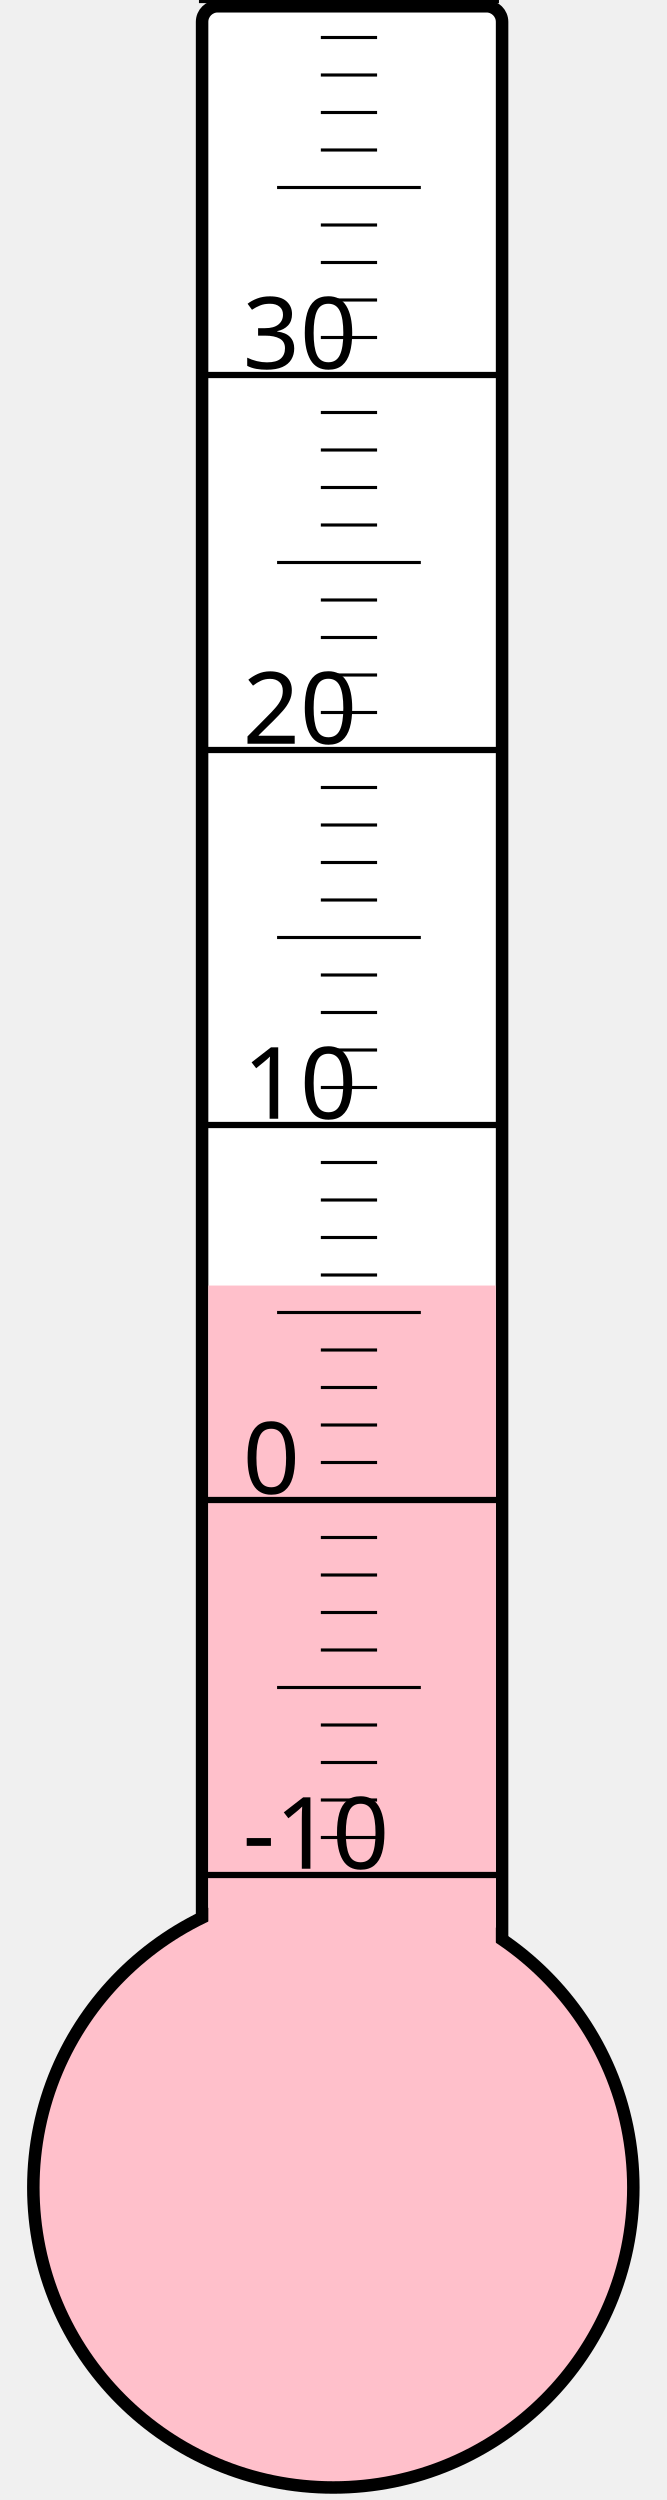
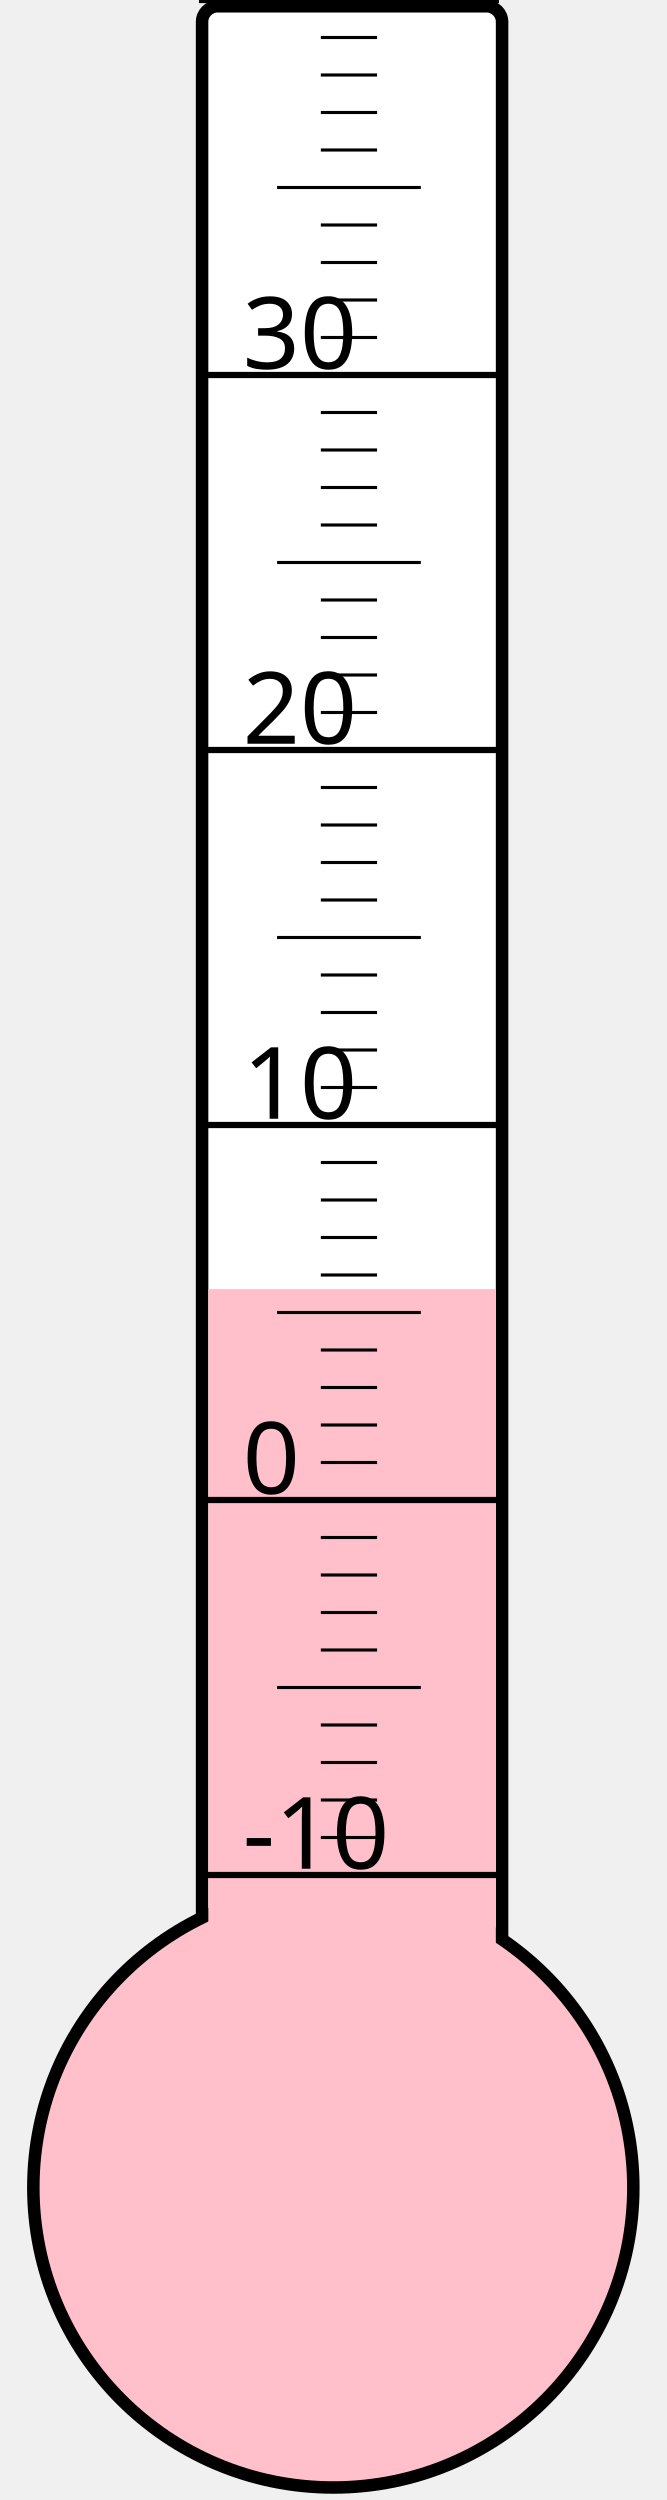
<svg xmlns="http://www.w3.org/2000/svg" width="40px" height="150px" viewBox="0 0 200 800">
  <rect width="200" height="800" x="0" y="0" style="fill: #ffffeb; fill-opacity: 0;" />
  <rect width="96" height="680" x="58" y="2" rx="5" ry="5" style="fill: white; fill-opacity: 1; stroke: black; stroke-width: 4;" />
  <circle cx="100" cy="700" r="96" style="fill: pink; stroke: black; stroke-width: 4;" />
-   <rect width="92" height="288.625" x="60" y="411.375" style="fill: pink; fill-opacity: 1; stroke-width: 0;" />
+   <rect width="92" height="287.5" x="60" y="412.5" style="fill: pink; fill-opacity: 1; stroke-width: 0;" />
  <text x="71" y="598" style="font-family: sans-serif; font-size: 24pt;">-10</text>
  <text x="71" y="478" style="font-family: sans-serif; font-size: 24pt;">0</text>
  <text x="71" y="358" style="font-family: sans-serif; font-size: 24pt;">10</text>
  <text x="71" y="238" style="font-family: sans-serif; font-size: 24pt;">20</text>
  <text x="71" y="118" style="font-family: sans-serif; font-size: 24pt;">30</text>
  <g style="stroke: black;">
    <line x1="57" y1="600" x2="153" y2="600" style="stroke-width: 2;" />
    <line x1="96" y1="588" x2="114" y2="588" style="stroke-width: 1;" />
    <line x1="96" y1="576" x2="114" y2="576" style="stroke-width: 1;" />
    <line x1="96" y1="564" x2="114" y2="564" style="stroke-width: 1;" />
    <line x1="96" y1="552" x2="114" y2="552" style="stroke-width: 1;" />
    <line x1="82" y1="540" x2="128" y2="540" style="stroke-width: 1;" />
    <line x1="96" y1="528" x2="114" y2="528" style="stroke-width: 1;" />
    <line x1="96" y1="516" x2="114" y2="516" style="stroke-width: 1;" />
    <line x1="96" y1="504" x2="114" y2="504" style="stroke-width: 1;" />
    <line x1="96" y1="492" x2="114" y2="492" style="stroke-width: 1;" />
    <line x1="57" y1="480" x2="153" y2="480" style="stroke-width: 2;" />
    <line x1="96" y1="468" x2="114" y2="468" style="stroke-width: 1;" />
    <line x1="96" y1="456" x2="114" y2="456" style="stroke-width: 1;" />
    <line x1="96" y1="444" x2="114" y2="444" style="stroke-width: 1;" />
    <line x1="96" y1="432" x2="114" y2="432" style="stroke-width: 1;" />
    <line x1="82" y1="420" x2="128" y2="420" style="stroke-width: 1;" />
    <line x1="96" y1="408" x2="114" y2="408" style="stroke-width: 1;" />
    <line x1="96" y1="396" x2="114" y2="396" style="stroke-width: 1;" />
    <line x1="96" y1="384" x2="114" y2="384" style="stroke-width: 1;" />
    <line x1="96" y1="372" x2="114" y2="372" style="stroke-width: 1;" />
    <line x1="57" y1="360" x2="153" y2="360" style="stroke-width: 2;" />
    <line x1="96" y1="348" x2="114" y2="348" style="stroke-width: 1;" />
    <line x1="96" y1="336" x2="114" y2="336" style="stroke-width: 1;" />
    <line x1="96" y1="324" x2="114" y2="324" style="stroke-width: 1;" />
    <line x1="96" y1="312" x2="114" y2="312" style="stroke-width: 1;" />
    <line x1="82" y1="300" x2="128" y2="300" style="stroke-width: 1;" />
    <line x1="96" y1="288" x2="114" y2="288" style="stroke-width: 1;" />
    <line x1="96" y1="276" x2="114" y2="276" style="stroke-width: 1;" />
    <line x1="96" y1="264" x2="114" y2="264" style="stroke-width: 1;" />
    <line x1="96" y1="252" x2="114" y2="252" style="stroke-width: 1;" />
    <line x1="57" y1="240" x2="153" y2="240" style="stroke-width: 2;" />
    <line x1="96" y1="228" x2="114" y2="228" style="stroke-width: 1;" />
    <line x1="96" y1="216" x2="114" y2="216" style="stroke-width: 1;" />
    <line x1="96" y1="204" x2="114" y2="204" style="stroke-width: 1;" />
    <line x1="96" y1="192" x2="114" y2="192" style="stroke-width: 1;" />
    <line x1="82" y1="180" x2="128" y2="180" style="stroke-width: 1;" />
    <line x1="96" y1="168" x2="114" y2="168" style="stroke-width: 1;" />
    <line x1="96" y1="156" x2="114" y2="156" style="stroke-width: 1;" />
    <line x1="96" y1="144" x2="114" y2="144" style="stroke-width: 1;" />
    <line x1="96" y1="132" x2="114" y2="132" style="stroke-width: 1;" />
    <line x1="57" y1="120" x2="153" y2="120" style="stroke-width: 2;" />
    <line x1="96" y1="108" x2="114" y2="108" style="stroke-width: 1;" />
    <line x1="96" y1="96" x2="114" y2="96" style="stroke-width: 1;" />
    <line x1="96" y1="84" x2="114" y2="84" style="stroke-width: 1;" />
    <line x1="96" y1="72" x2="114" y2="72" style="stroke-width: 1;" />
    <line x1="82" y1="60" x2="128" y2="60" style="stroke-width: 1;" />
    <line x1="96" y1="48" x2="114" y2="48" style="stroke-width: 1;" />
    <line x1="96" y1="36" x2="114" y2="36" style="stroke-width: 1;" />
    <line x1="96" y1="24" x2="114" y2="24" style="stroke-width: 1;" />
    <line x1="96" y1="12" x2="114" y2="12" style="stroke-width: 1;" />
    <line x1="57" y1="0" x2="153" y2="0" style="stroke-width: 2;" />
  </g>
</svg>
